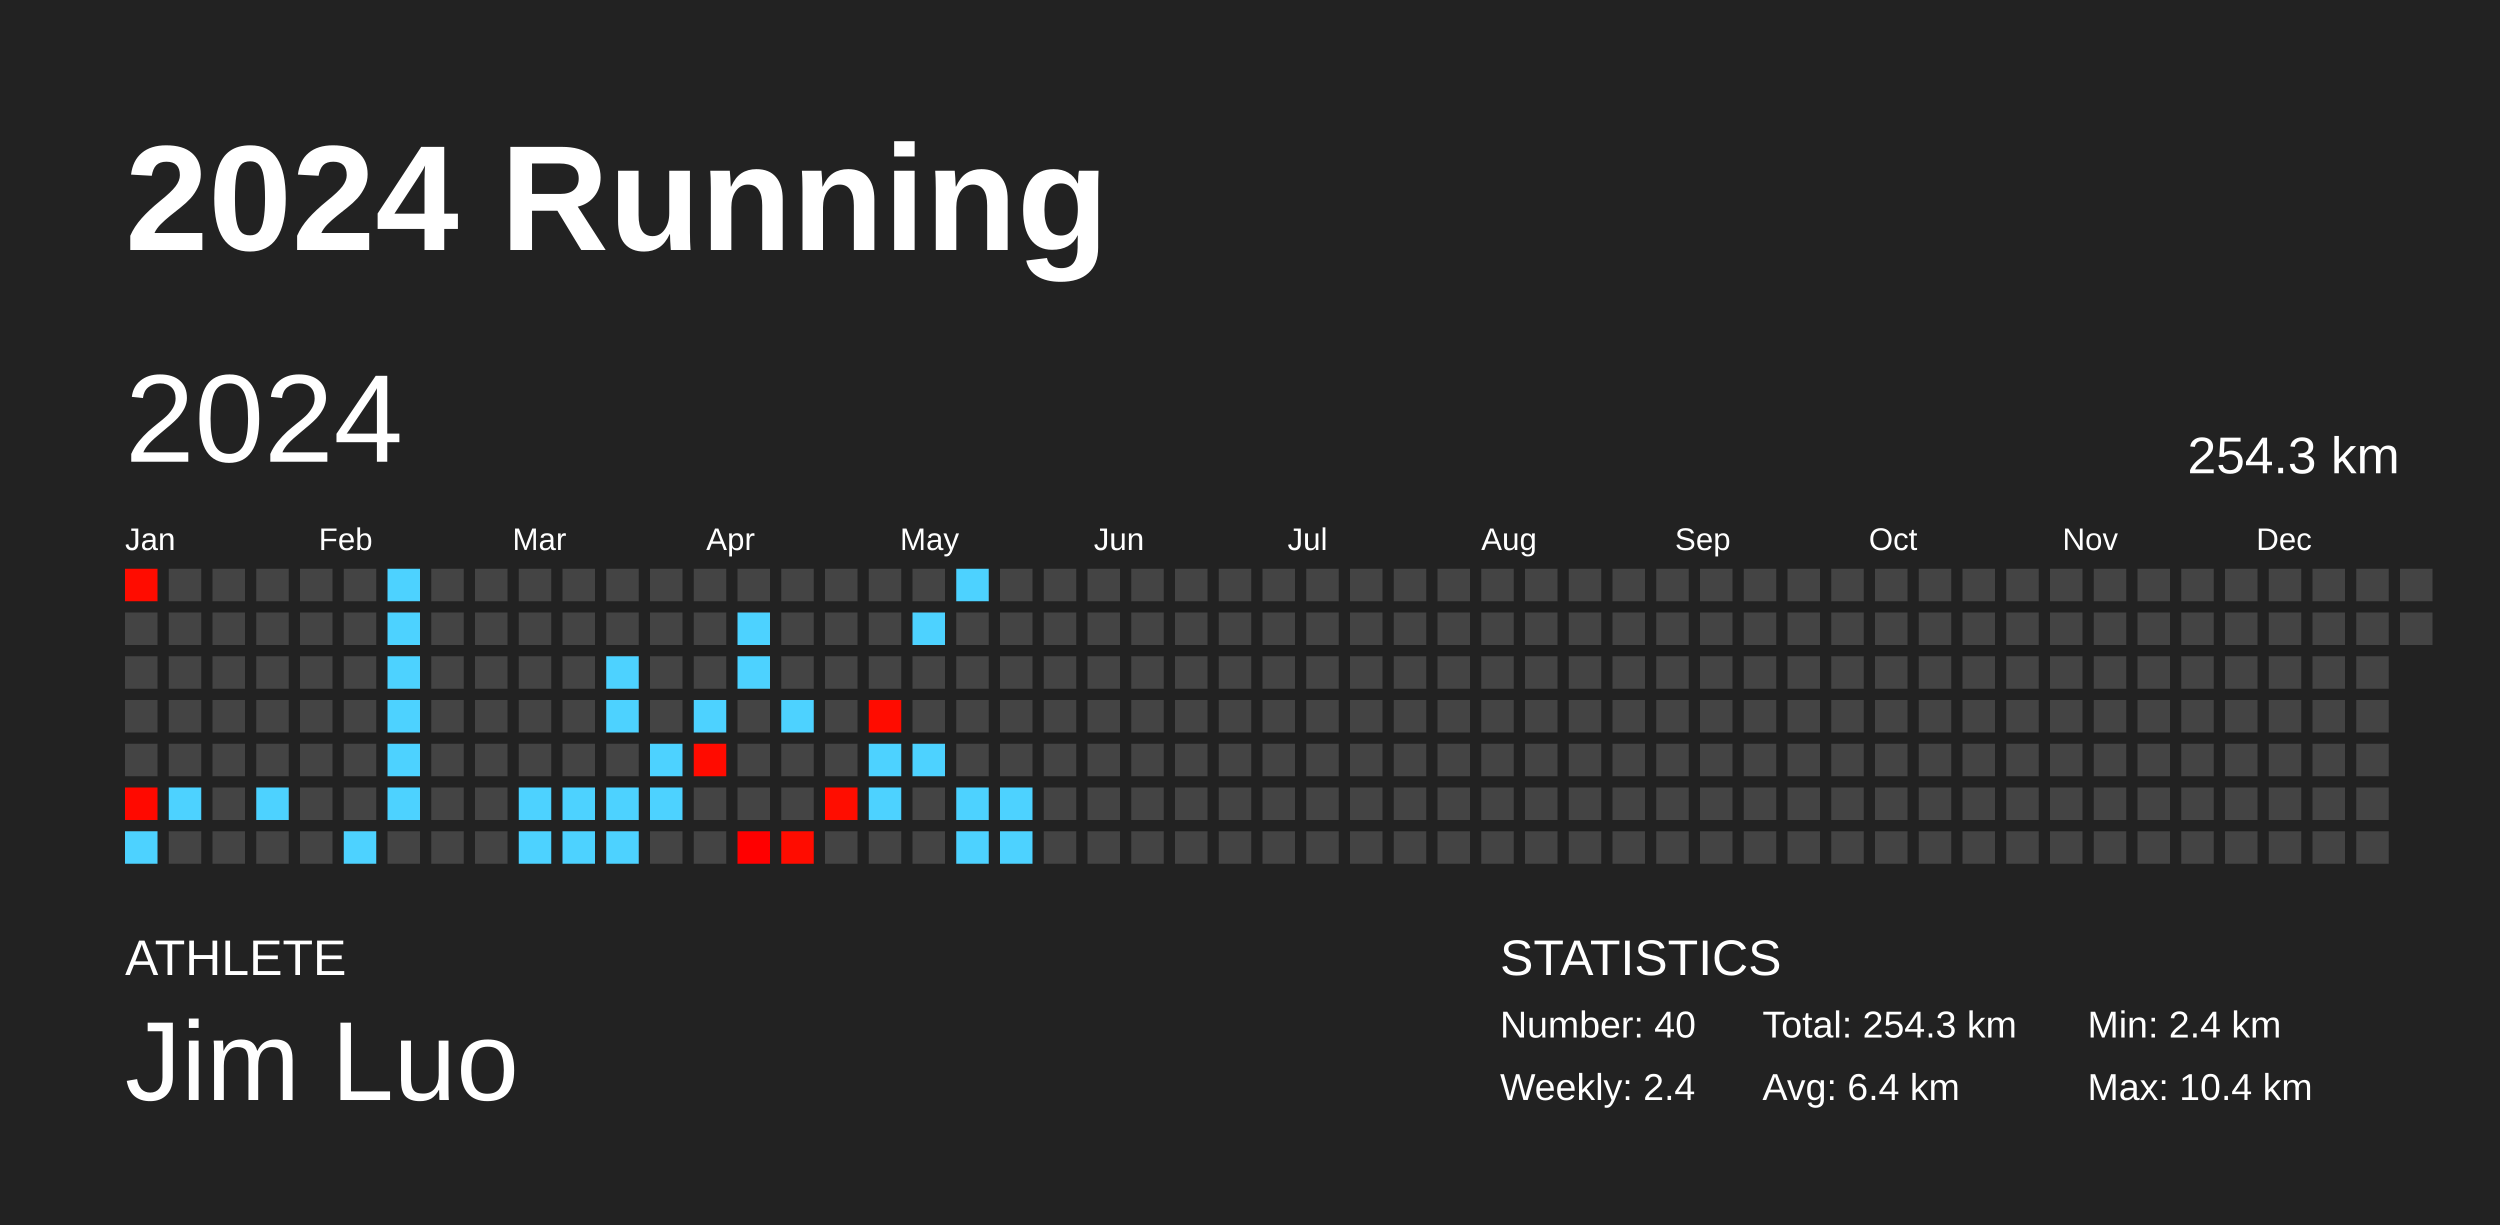
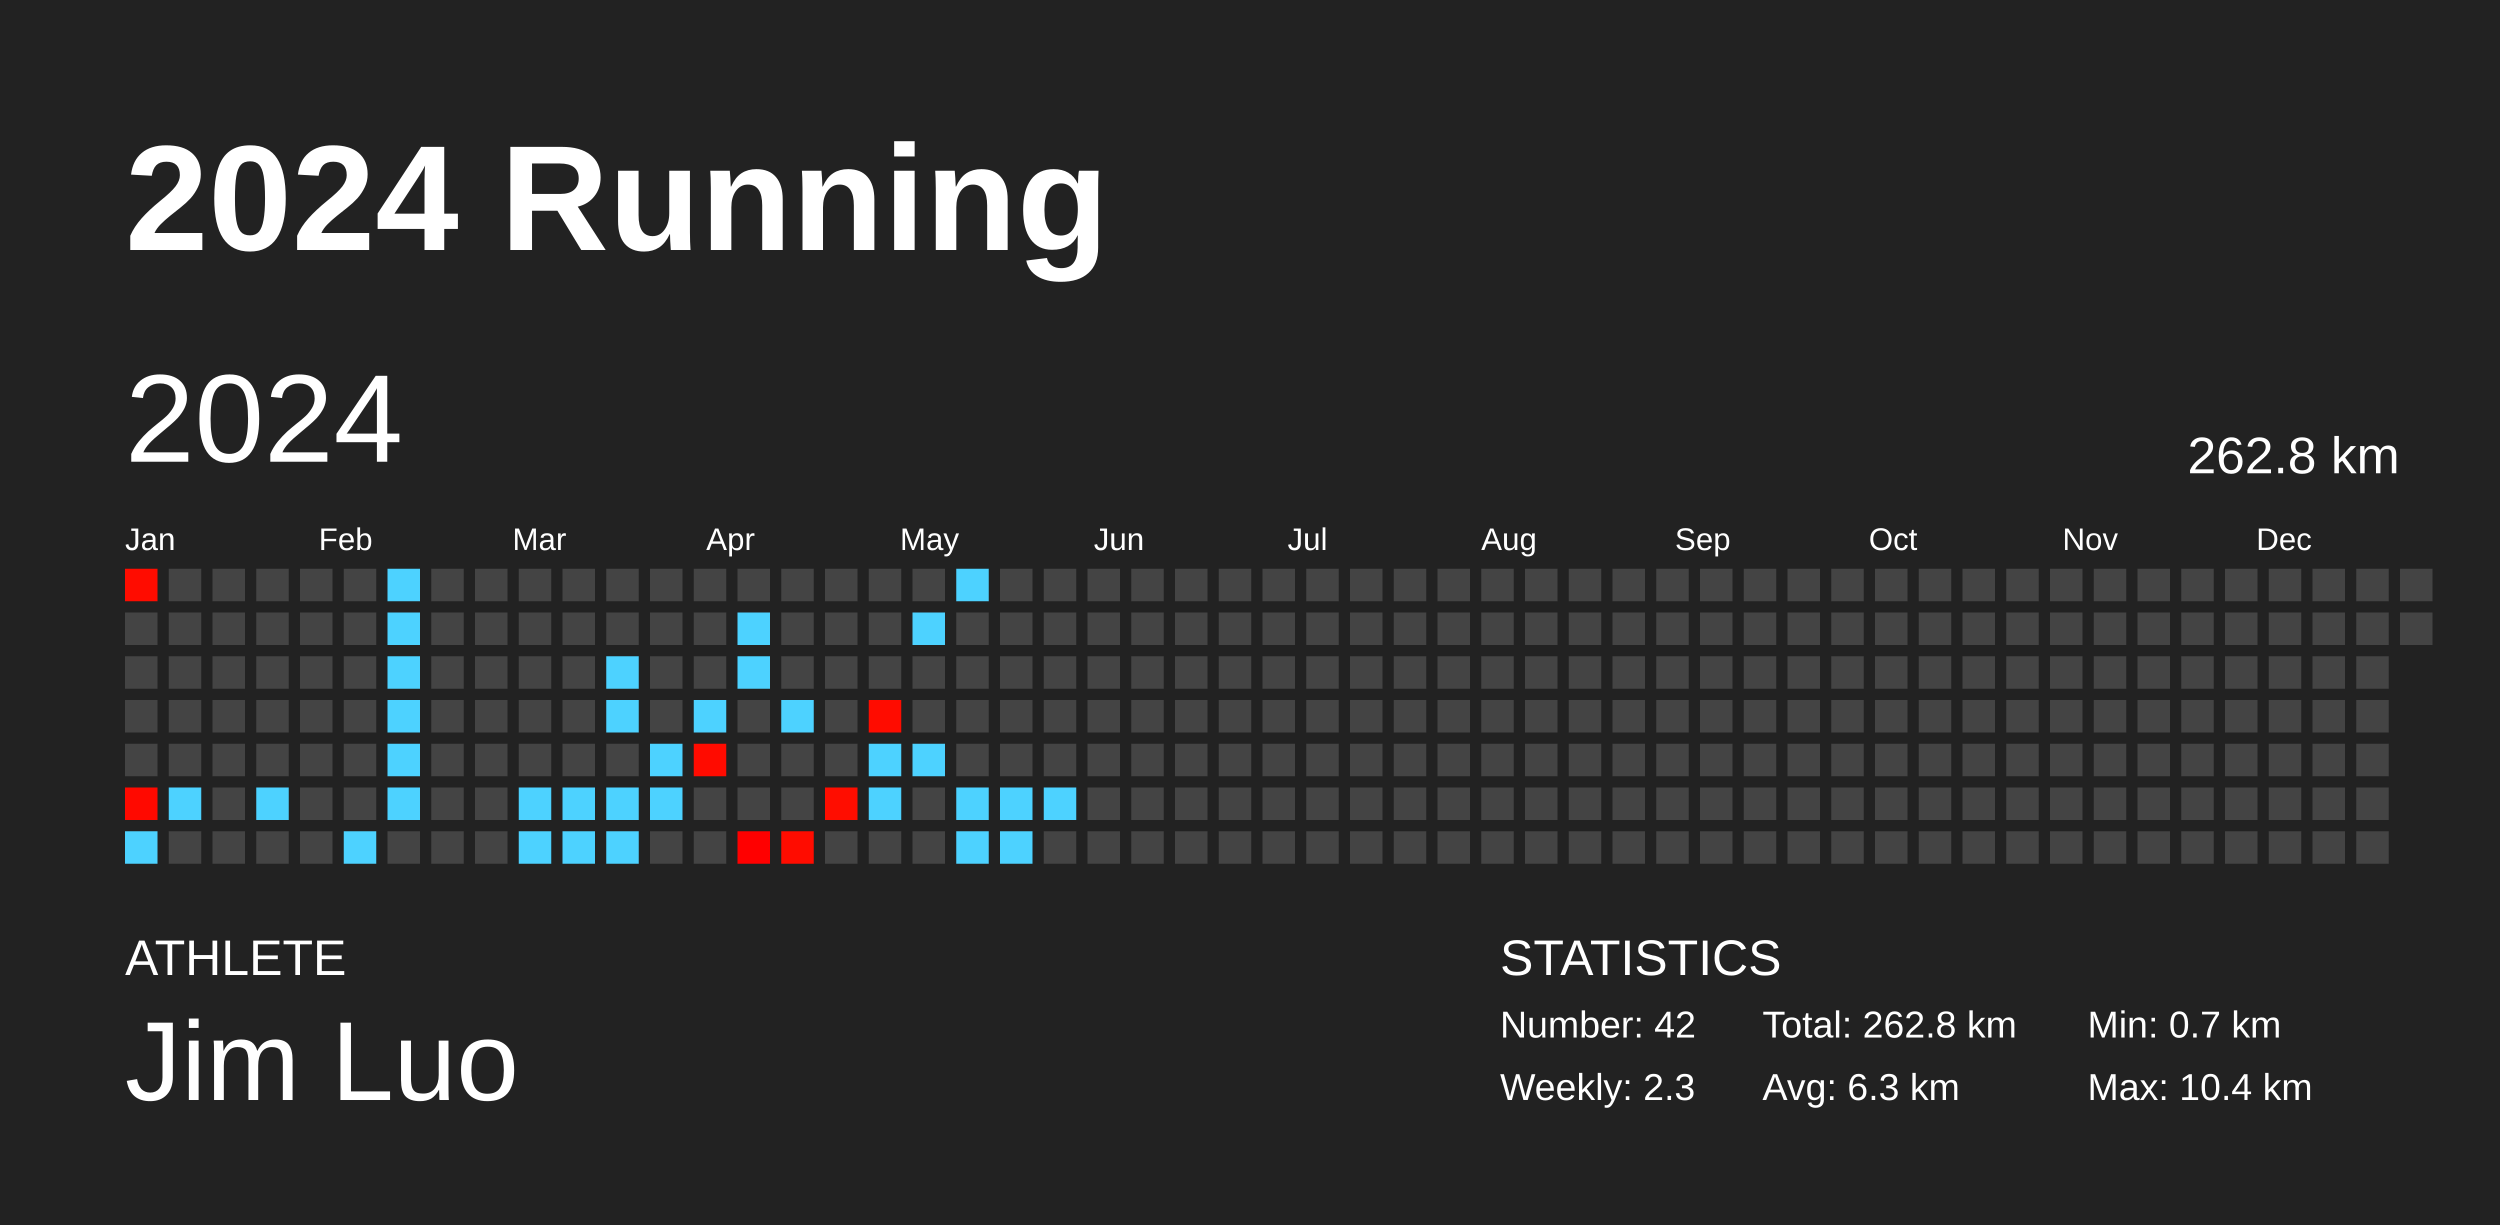
<svg xmlns="http://www.w3.org/2000/svg" baseProfile="full" height="98mm" version="1.1" viewBox="0,0,200,98" width="200mm">
  <defs />
  <rect fill="#222222" height="98" width="200" x="0" y="0" />
  <text fill="#FFFFFF" style="font-size:12px; font-family:Arial; font-weight:bold;" x="10" y="20">2024 Running</text>
  <text fill="#FFFFFF" style="font-size:4px; font-family:Arial" x="10" y="78">ATHLETE</text>
  <text fill="#FFFFFF" style="font-size:9px; font-family:Arial" x="10" y="88">Jim Luo</text>
  <text fill="#FFFFFF" style="font-size:4px; font-family:Arial" x="120" y="78">STATISTICS</text>
-   <text fill="#FFFFFF" style="font-size:3px; font-family:Arial" x="120" y="83">Number: 40</text>
-   <text fill="#FFFFFF" style="font-size:3px; font-family:Arial" x="120" y="88">Weekly: 2.4</text>
-   <text fill="#FFFFFF" style="font-size:3px; font-family:Arial" x="141" y="83">Total: 254.3 km</text>
-   <text fill="#FFFFFF" style="font-size:3px; font-family:Arial" x="141" y="88">Avg: 6.4 km</text>
-   <text fill="#FFFFFF" style="font-size:3px; font-family:Arial" x="167" y="83">Min: 2.4 km</text>
+   <text fill="#FFFFFF" style="font-size:3px; font-family:Arial" x="120" y="83">Number: 42</text>
+   <text fill="#FFFFFF" style="font-size:3px; font-family:Arial" x="120" y="88">Weekly: 2.3</text>
+   <text fill="#FFFFFF" style="font-size:3px; font-family:Arial" x="141" y="83">Total: 262.8 km</text>
+   <text fill="#FFFFFF" style="font-size:3px; font-family:Arial" x="141" y="88">Avg: 6.3 km</text>
+   <text fill="#FFFFFF" style="font-size:3px; font-family:Arial" x="167" y="83">Min: 0.7 km</text>
  <text fill="#FFFFFF" style="font-size:3px; font-family:Arial" x="167" y="88">Max: 10.4 km</text>
  <text dominant-baseline="hanging" fill="#FFFFFF" style="font-size:10.0px; font-family:Arial;" x="10" y="30">2024</text>
-   <text dominant-baseline="hanging" fill="#FFFFFF" style="font-size:4.125px; font-family:Arial;" x="175" y="35">254.3 km</text>
+   <text dominant-baseline="hanging" fill="#FFFFFF" style="font-size:4.125px; font-family:Arial;" x="175" y="35">262.8 km</text>
  <text fill="#FFFFFF" style="font-size:2.5px; font-family:Arial" x="10.0" y="44">Jan</text>
  <text fill="#FFFFFF" style="font-size:2.5px; font-family:Arial" x="25.5" y="44">Feb</text>
  <text fill="#FFFFFF" style="font-size:2.5px; font-family:Arial" x="41.0" y="44">Mar</text>
  <text fill="#FFFFFF" style="font-size:2.5px; font-family:Arial" x="56.5" y="44">Apr</text>
  <text fill="#FFFFFF" style="font-size:2.5px; font-family:Arial" x="72.0" y="44">May</text>
  <text fill="#FFFFFF" style="font-size:2.5px; font-family:Arial" x="87.5" y="44">Jun</text>
  <text fill="#FFFFFF" style="font-size:2.5px; font-family:Arial" x="103.0" y="44">Jul</text>
  <text fill="#FFFFFF" style="font-size:2.5px; font-family:Arial" x="118.5" y="44">Aug</text>
  <text fill="#FFFFFF" style="font-size:2.5px; font-family:Arial" x="134.0" y="44">Sep</text>
  <text fill="#FFFFFF" style="font-size:2.5px; font-family:Arial" x="149.5" y="44">Oct</text>
  <text fill="#FFFFFF" style="font-size:2.5px; font-family:Arial" x="165.0" y="44">Nov</text>
  <text fill="#FFFFFF" style="font-size:2.5px; font-family:Arial" x="180.5" y="44">Dec</text>
  <rect fill="#ff0c00" height="2.6" width="2.6" x="10.0" y="45.5" />
  <rect fill="#444444" height="2.6" width="2.6" x="10.0" y="49.0" />
  <rect fill="#444444" height="2.6" width="2.6" x="10.0" y="52.5" />
  <rect fill="#444444" height="2.6" width="2.6" x="10.0" y="56.0" />
  <rect fill="#444444" height="2.6" width="2.6" x="10.0" y="59.5" />
  <rect fill="#ff0900" height="2.6" width="2.6" x="10.0" y="63.0" />
  <rect fill="#4dd2ff" height="2.6" width="2.6" x="10.0" y="66.5" />
  <rect fill="#444444" height="2.6" width="2.6" x="13.5" y="45.5" />
  <rect fill="#444444" height="2.6" width="2.6" x="13.5" y="49.0" />
  <rect fill="#444444" height="2.6" width="2.6" x="13.5" y="52.5" />
  <rect fill="#444444" height="2.6" width="2.6" x="13.5" y="56.0" />
  <rect fill="#444444" height="2.6" width="2.6" x="13.5" y="59.5" />
  <rect fill="#4dd2ff" height="2.6" width="2.6" x="13.5" y="63.0" />
  <rect fill="#444444" height="2.6" width="2.6" x="13.5" y="66.5" />
  <rect fill="#444444" height="2.6" width="2.6" x="17.0" y="45.5" />
  <rect fill="#444444" height="2.6" width="2.6" x="17.0" y="49.0" />
  <rect fill="#444444" height="2.6" width="2.6" x="17.0" y="52.5" />
  <rect fill="#444444" height="2.6" width="2.6" x="17.0" y="56.0" />
  <rect fill="#444444" height="2.6" width="2.6" x="17.0" y="59.5" />
  <rect fill="#444444" height="2.6" width="2.6" x="17.0" y="63.0" />
  <rect fill="#444444" height="2.6" width="2.6" x="17.0" y="66.5" />
  <rect fill="#444444" height="2.6" width="2.6" x="20.5" y="45.5" />
  <rect fill="#444444" height="2.6" width="2.6" x="20.5" y="49.0" />
  <rect fill="#444444" height="2.6" width="2.6" x="20.5" y="52.5" />
  <rect fill="#444444" height="2.6" width="2.6" x="20.5" y="56.0" />
  <rect fill="#444444" height="2.6" width="2.6" x="20.5" y="59.5" />
  <rect fill="#4dd2ff" height="2.6" width="2.6" x="20.5" y="63.0" />
  <rect fill="#444444" height="2.6" width="2.6" x="20.5" y="66.5" />
  <rect fill="#444444" height="2.6" width="2.6" x="24.0" y="45.5" />
  <rect fill="#444444" height="2.6" width="2.6" x="24.0" y="49.0" />
  <rect fill="#444444" height="2.6" width="2.6" x="24.0" y="52.5" />
  <rect fill="#444444" height="2.6" width="2.6" x="24.0" y="56.0" />
  <rect fill="#444444" height="2.6" width="2.6" x="24.0" y="59.5" />
  <rect fill="#444444" height="2.6" width="2.6" x="24.0" y="63.0" />
  <rect fill="#444444" height="2.6" width="2.6" x="24.0" y="66.5" />
  <rect fill="#444444" height="2.6" width="2.6" x="27.5" y="45.5" />
  <rect fill="#444444" height="2.6" width="2.6" x="27.5" y="49.0" />
  <rect fill="#444444" height="2.6" width="2.6" x="27.5" y="52.5" />
  <rect fill="#444444" height="2.6" width="2.6" x="27.5" y="56.0" />
  <rect fill="#444444" height="2.6" width="2.6" x="27.5" y="59.5" />
  <rect fill="#444444" height="2.6" width="2.6" x="27.5" y="63.0" />
  <rect fill="#4dd2ff" height="2.6" width="2.6" x="27.5" y="66.5" />
  <rect fill="#4dd2ff" height="2.6" width="2.6" x="31.0" y="45.5" />
  <rect fill="#4dd2ff" height="2.6" width="2.6" x="31.0" y="49.0" />
  <rect fill="#4dd2ff" height="2.6" width="2.6" x="31.0" y="52.5" />
  <rect fill="#4dd2ff" height="2.6" width="2.6" x="31.0" y="56.0" />
  <rect fill="#4dd2ff" height="2.6" width="2.6" x="31.0" y="59.5" />
  <rect fill="#4dd2ff" height="2.6" width="2.6" x="31.0" y="63.0" />
  <rect fill="#444444" height="2.6" width="2.6" x="31.0" y="66.5" />
  <rect fill="#444444" height="2.6" width="2.6" x="34.5" y="45.5" />
  <rect fill="#444444" height="2.6" width="2.6" x="34.5" y="49.0" />
  <rect fill="#444444" height="2.6" width="2.6" x="34.5" y="52.5" />
  <rect fill="#444444" height="2.6" width="2.6" x="34.5" y="56.0" />
  <rect fill="#444444" height="2.6" width="2.6" x="34.5" y="59.5" />
  <rect fill="#444444" height="2.6" width="2.6" x="34.5" y="63.0" />
  <rect fill="#444444" height="2.6" width="2.6" x="34.5" y="66.5" />
  <rect fill="#444444" height="2.6" width="2.6" x="38.0" y="45.5" />
  <rect fill="#444444" height="2.6" width="2.6" x="38.0" y="49.0" />
  <rect fill="#444444" height="2.6" width="2.6" x="38.0" y="52.5" />
  <rect fill="#444444" height="2.6" width="2.6" x="38.0" y="56.0" />
  <rect fill="#444444" height="2.6" width="2.6" x="38.0" y="59.5" />
  <rect fill="#444444" height="2.6" width="2.6" x="38.0" y="63.0" />
  <rect fill="#444444" height="2.6" width="2.6" x="38.0" y="66.5" />
  <rect fill="#444444" height="2.6" width="2.6" x="41.5" y="45.5" />
  <rect fill="#444444" height="2.6" width="2.6" x="41.5" y="49.0" />
  <rect fill="#444444" height="2.6" width="2.6" x="41.5" y="52.5" />
  <rect fill="#444444" height="2.6" width="2.6" x="41.5" y="56.0" />
  <rect fill="#444444" height="2.6" width="2.6" x="41.5" y="59.5" />
  <rect fill="#4dd2ff" height="2.6" width="2.6" x="41.5" y="63.0" />
  <rect fill="#4dd2ff" height="2.6" width="2.6" x="41.5" y="66.5" />
  <rect fill="#444444" height="2.6" width="2.6" x="45.0" y="45.5" />
  <rect fill="#444444" height="2.6" width="2.6" x="45.0" y="49.0" />
  <rect fill="#444444" height="2.6" width="2.6" x="45.0" y="52.5" />
  <rect fill="#444444" height="2.6" width="2.6" x="45.0" y="56.0" />
  <rect fill="#444444" height="2.6" width="2.6" x="45.0" y="59.5" />
  <rect fill="#4dd2ff" height="2.6" width="2.6" x="45.0" y="63.0" />
  <rect fill="#4dd2ff" height="2.6" width="2.6" x="45.0" y="66.5" />
  <rect fill="#444444" height="2.6" width="2.6" x="48.5" y="45.5" />
  <rect fill="#444444" height="2.6" width="2.6" x="48.5" y="49.0" />
  <rect fill="#4dd2ff" height="2.6" width="2.6" x="48.5" y="52.5" />
  <rect fill="#4dd2ff" height="2.6" width="2.6" x="48.5" y="56.0" />
  <rect fill="#444444" height="2.6" width="2.6" x="48.5" y="59.5" />
  <rect fill="#4dd2ff" height="2.6" width="2.6" x="48.5" y="63.0" />
  <rect fill="#4dd2ff" height="2.6" width="2.6" x="48.5" y="66.5" />
  <rect fill="#444444" height="2.6" width="2.6" x="52.0" y="45.5" />
  <rect fill="#444444" height="2.6" width="2.6" x="52.0" y="49.0" />
  <rect fill="#444444" height="2.6" width="2.6" x="52.0" y="52.5" />
  <rect fill="#444444" height="2.6" width="2.6" x="52.0" y="56.0" />
  <rect fill="#4dd2ff" height="2.6" width="2.6" x="52.0" y="59.5" />
  <rect fill="#4dd2ff" height="2.6" width="2.6" x="52.0" y="63.0" />
  <rect fill="#444444" height="2.6" width="2.6" x="52.0" y="66.5" />
  <rect fill="#444444" height="2.6" width="2.6" x="55.5" y="45.5" />
  <rect fill="#444444" height="2.6" width="2.6" x="55.5" y="49.0" />
  <rect fill="#444444" height="2.6" width="2.6" x="55.5" y="52.5" />
  <rect fill="#4dd2ff" height="2.6" width="2.6" x="55.5" y="56.0" />
  <rect fill="#ff0b00" height="2.6" width="2.6" x="55.5" y="59.5" />
  <rect fill="#444444" height="2.6" width="2.6" x="55.5" y="63.0" />
  <rect fill="#444444" height="2.6" width="2.6" x="55.5" y="66.5" />
  <rect fill="#444444" height="2.6" width="2.6" x="59.0" y="45.5" />
  <rect fill="#4dd2ff" height="2.6" width="2.6" x="59.0" y="49.0" />
  <rect fill="#4dd2ff" height="2.6" width="2.6" x="59.0" y="52.5" />
  <rect fill="#444444" height="2.6" width="2.6" x="59.0" y="56.0" />
  <rect fill="#444444" height="2.6" width="2.6" x="59.0" y="59.5" />
  <rect fill="#444444" height="2.6" width="2.6" x="59.0" y="63.0" />
  <rect fill="#ff0000" height="2.6" width="2.6" x="59.0" y="66.5" />
  <rect fill="#444444" height="2.6" width="2.6" x="62.5" y="45.5" />
  <rect fill="#444444" height="2.6" width="2.6" x="62.5" y="49.0" />
  <rect fill="#444444" height="2.6" width="2.6" x="62.5" y="52.5" />
  <rect fill="#4dd2ff" height="2.6" width="2.6" x="62.5" y="56.0" />
  <rect fill="#444444" height="2.6" width="2.6" x="62.5" y="59.5" />
  <rect fill="#444444" height="2.6" width="2.6" x="62.5" y="63.0" />
  <rect fill="#ff0c00" height="2.6" width="2.6" x="62.5" y="66.5" />
  <rect fill="#444444" height="2.6" width="2.6" x="66.0" y="45.5" />
  <rect fill="#444444" height="2.6" width="2.6" x="66.0" y="49.0" />
  <rect fill="#444444" height="2.6" width="2.6" x="66.0" y="52.5" />
  <rect fill="#444444" height="2.6" width="2.6" x="66.0" y="56.0" />
  <rect fill="#444444" height="2.6" width="2.6" x="66.0" y="59.5" />
  <rect fill="#ff0d00" height="2.6" width="2.6" x="66.0" y="63.0" />
  <rect fill="#444444" height="2.6" width="2.6" x="66.0" y="66.5" />
  <rect fill="#444444" height="2.6" width="2.6" x="69.5" y="45.5" />
  <rect fill="#444444" height="2.6" width="2.6" x="69.5" y="49.0" />
  <rect fill="#444444" height="2.6" width="2.6" x="69.5" y="52.5" />
  <rect fill="#ff0c00" height="2.6" width="2.6" x="69.5" y="56.0" />
  <rect fill="#4dd2ff" height="2.6" width="2.6" x="69.5" y="59.5" />
  <rect fill="#4dd2ff" height="2.6" width="2.6" x="69.5" y="63.0" />
  <rect fill="#444444" height="2.6" width="2.6" x="69.5" y="66.5" />
  <rect fill="#444444" height="2.6" width="2.6" x="73.0" y="45.5" />
  <rect fill="#4dd2ff" height="2.6" width="2.6" x="73.0" y="49.0" />
  <rect fill="#444444" height="2.6" width="2.6" x="73.0" y="52.5" />
  <rect fill="#444444" height="2.6" width="2.6" x="73.0" y="56.0" />
  <rect fill="#4dd2ff" height="2.6" width="2.6" x="73.0" y="59.5" />
  <rect fill="#444444" height="2.6" width="2.6" x="73.0" y="63.0" />
  <rect fill="#444444" height="2.6" width="2.6" x="73.0" y="66.5" />
  <rect fill="#4dd2ff" height="2.6" width="2.6" x="76.5" y="45.5" />
  <rect fill="#444444" height="2.6" width="2.6" x="76.5" y="49.0" />
  <rect fill="#444444" height="2.6" width="2.6" x="76.5" y="52.5" />
  <rect fill="#444444" height="2.6" width="2.6" x="76.5" y="56.0" />
  <rect fill="#444444" height="2.6" width="2.6" x="76.5" y="59.5" />
  <rect fill="#4dd2ff" height="2.6" width="2.6" x="76.5" y="63.0" />
  <rect fill="#4dd2ff" height="2.6" width="2.6" x="76.5" y="66.5" />
  <rect fill="#444444" height="2.6" width="2.6" x="80.0" y="45.5" />
  <rect fill="#444444" height="2.6" width="2.6" x="80.0" y="49.0" />
  <rect fill="#444444" height="2.6" width="2.6" x="80.0" y="52.5" />
  <rect fill="#444444" height="2.6" width="2.6" x="80.0" y="56.0" />
  <rect fill="#444444" height="2.6" width="2.6" x="80.0" y="59.5" />
  <rect fill="#4dd2ff" height="2.6" width="2.6" x="80.0" y="63.0" />
  <rect fill="#4dd2ff" height="2.6" width="2.6" x="80.0" y="66.5" />
  <rect fill="#444444" height="2.6" width="2.6" x="83.5" y="45.5" />
  <rect fill="#444444" height="2.6" width="2.6" x="83.5" y="49.0" />
  <rect fill="#444444" height="2.6" width="2.6" x="83.5" y="52.5" />
  <rect fill="#444444" height="2.6" width="2.6" x="83.5" y="56.0" />
  <rect fill="#444444" height="2.6" width="2.6" x="83.5" y="59.5" />
-   <rect fill="#444444" height="2.6" width="2.6" x="83.5" y="63.0" />
+   <rect fill="#4dd2ff" height="2.6" width="2.6" x="83.5" y="63.0" />
  <rect fill="#444444" height="2.6" width="2.6" x="83.5" y="66.5" />
  <rect fill="#444444" height="2.6" width="2.6" x="87.0" y="45.5" />
  <rect fill="#444444" height="2.6" width="2.6" x="87.0" y="49.0" />
  <rect fill="#444444" height="2.6" width="2.6" x="87.0" y="52.5" />
  <rect fill="#444444" height="2.6" width="2.6" x="87.0" y="56.0" />
  <rect fill="#444444" height="2.6" width="2.6" x="87.0" y="59.5" />
  <rect fill="#444444" height="2.6" width="2.6" x="87.0" y="63.0" />
  <rect fill="#444444" height="2.6" width="2.6" x="87.0" y="66.5" />
  <rect fill="#444444" height="2.6" width="2.6" x="90.5" y="45.5" />
  <rect fill="#444444" height="2.6" width="2.6" x="90.5" y="49.0" />
  <rect fill="#444444" height="2.6" width="2.6" x="90.5" y="52.5" />
  <rect fill="#444444" height="2.6" width="2.6" x="90.5" y="56.0" />
  <rect fill="#444444" height="2.6" width="2.6" x="90.5" y="59.5" />
  <rect fill="#444444" height="2.6" width="2.6" x="90.5" y="63.0" />
  <rect fill="#444444" height="2.6" width="2.6" x="90.5" y="66.5" />
  <rect fill="#444444" height="2.6" width="2.6" x="94.0" y="45.5" />
  <rect fill="#444444" height="2.6" width="2.6" x="94.0" y="49.0" />
  <rect fill="#444444" height="2.6" width="2.6" x="94.0" y="52.5" />
  <rect fill="#444444" height="2.6" width="2.6" x="94.0" y="56.0" />
  <rect fill="#444444" height="2.6" width="2.6" x="94.0" y="59.5" />
  <rect fill="#444444" height="2.6" width="2.6" x="94.0" y="63.0" />
  <rect fill="#444444" height="2.6" width="2.6" x="94.0" y="66.5" />
  <rect fill="#444444" height="2.6" width="2.6" x="97.5" y="45.5" />
  <rect fill="#444444" height="2.6" width="2.6" x="97.5" y="49.0" />
  <rect fill="#444444" height="2.6" width="2.6" x="97.5" y="52.5" />
  <rect fill="#444444" height="2.6" width="2.6" x="97.5" y="56.0" />
  <rect fill="#444444" height="2.6" width="2.6" x="97.5" y="59.5" />
  <rect fill="#444444" height="2.6" width="2.6" x="97.5" y="63.0" />
  <rect fill="#444444" height="2.6" width="2.6" x="97.5" y="66.5" />
  <rect fill="#444444" height="2.6" width="2.6" x="101.0" y="45.5" />
  <rect fill="#444444" height="2.6" width="2.6" x="101.0" y="49.0" />
  <rect fill="#444444" height="2.6" width="2.6" x="101.0" y="52.5" />
  <rect fill="#444444" height="2.6" width="2.6" x="101.0" y="56.0" />
  <rect fill="#444444" height="2.6" width="2.6" x="101.0" y="59.5" />
  <rect fill="#444444" height="2.6" width="2.6" x="101.0" y="63.0" />
  <rect fill="#444444" height="2.6" width="2.6" x="101.0" y="66.5" />
  <rect fill="#444444" height="2.6" width="2.6" x="104.5" y="45.5" />
  <rect fill="#444444" height="2.6" width="2.6" x="104.5" y="49.0" />
  <rect fill="#444444" height="2.6" width="2.6" x="104.5" y="52.5" />
  <rect fill="#444444" height="2.6" width="2.6" x="104.5" y="56.0" />
  <rect fill="#444444" height="2.6" width="2.6" x="104.5" y="59.5" />
  <rect fill="#444444" height="2.6" width="2.6" x="104.5" y="63.0" />
  <rect fill="#444444" height="2.6" width="2.6" x="104.5" y="66.5" />
  <rect fill="#444444" height="2.6" width="2.6" x="108.0" y="45.5" />
  <rect fill="#444444" height="2.6" width="2.6" x="108.0" y="49.0" />
  <rect fill="#444444" height="2.6" width="2.6" x="108.0" y="52.5" />
  <rect fill="#444444" height="2.6" width="2.6" x="108.0" y="56.0" />
  <rect fill="#444444" height="2.6" width="2.6" x="108.0" y="59.5" />
  <rect fill="#444444" height="2.6" width="2.6" x="108.0" y="63.0" />
  <rect fill="#444444" height="2.6" width="2.6" x="108.0" y="66.5" />
  <rect fill="#444444" height="2.6" width="2.6" x="111.5" y="45.5" />
  <rect fill="#444444" height="2.6" width="2.6" x="111.5" y="49.0" />
  <rect fill="#444444" height="2.6" width="2.6" x="111.5" y="52.5" />
  <rect fill="#444444" height="2.6" width="2.6" x="111.5" y="56.0" />
  <rect fill="#444444" height="2.6" width="2.6" x="111.5" y="59.5" />
  <rect fill="#444444" height="2.6" width="2.6" x="111.5" y="63.0" />
  <rect fill="#444444" height="2.6" width="2.6" x="111.5" y="66.5" />
  <rect fill="#444444" height="2.6" width="2.6" x="115.0" y="45.5" />
  <rect fill="#444444" height="2.6" width="2.6" x="115.0" y="49.0" />
  <rect fill="#444444" height="2.6" width="2.6" x="115.0" y="52.5" />
  <rect fill="#444444" height="2.6" width="2.6" x="115.0" y="56.0" />
  <rect fill="#444444" height="2.6" width="2.6" x="115.0" y="59.5" />
  <rect fill="#444444" height="2.6" width="2.6" x="115.0" y="63.0" />
  <rect fill="#444444" height="2.6" width="2.6" x="115.0" y="66.5" />
  <rect fill="#444444" height="2.6" width="2.6" x="118.5" y="45.5" />
  <rect fill="#444444" height="2.6" width="2.6" x="118.5" y="49.0" />
  <rect fill="#444444" height="2.6" width="2.6" x="118.5" y="52.5" />
  <rect fill="#444444" height="2.6" width="2.6" x="118.5" y="56.0" />
  <rect fill="#444444" height="2.6" width="2.6" x="118.5" y="59.5" />
  <rect fill="#444444" height="2.6" width="2.6" x="118.5" y="63.0" />
  <rect fill="#444444" height="2.6" width="2.6" x="118.5" y="66.5" />
  <rect fill="#444444" height="2.6" width="2.6" x="122.0" y="45.5" />
  <rect fill="#444444" height="2.6" width="2.6" x="122.0" y="49.0" />
  <rect fill="#444444" height="2.6" width="2.6" x="122.0" y="52.5" />
  <rect fill="#444444" height="2.6" width="2.6" x="122.0" y="56.0" />
  <rect fill="#444444" height="2.6" width="2.6" x="122.0" y="59.5" />
  <rect fill="#444444" height="2.6" width="2.6" x="122.0" y="63.0" />
  <rect fill="#444444" height="2.6" width="2.6" x="122.0" y="66.5" />
  <rect fill="#444444" height="2.6" width="2.6" x="125.5" y="45.5" />
  <rect fill="#444444" height="2.6" width="2.6" x="125.5" y="49.0" />
  <rect fill="#444444" height="2.6" width="2.6" x="125.5" y="52.5" />
  <rect fill="#444444" height="2.6" width="2.6" x="125.5" y="56.0" />
  <rect fill="#444444" height="2.6" width="2.6" x="125.5" y="59.5" />
  <rect fill="#444444" height="2.6" width="2.6" x="125.5" y="63.0" />
  <rect fill="#444444" height="2.6" width="2.6" x="125.5" y="66.5" />
  <rect fill="#444444" height="2.6" width="2.6" x="129.0" y="45.5" />
  <rect fill="#444444" height="2.6" width="2.6" x="129.0" y="49.0" />
  <rect fill="#444444" height="2.6" width="2.6" x="129.0" y="52.5" />
  <rect fill="#444444" height="2.6" width="2.6" x="129.0" y="56.0" />
  <rect fill="#444444" height="2.6" width="2.6" x="129.0" y="59.5" />
  <rect fill="#444444" height="2.6" width="2.6" x="129.0" y="63.0" />
  <rect fill="#444444" height="2.6" width="2.6" x="129.0" y="66.5" />
  <rect fill="#444444" height="2.6" width="2.6" x="132.5" y="45.5" />
  <rect fill="#444444" height="2.6" width="2.6" x="132.5" y="49.0" />
  <rect fill="#444444" height="2.6" width="2.6" x="132.5" y="52.5" />
  <rect fill="#444444" height="2.6" width="2.6" x="132.5" y="56.0" />
  <rect fill="#444444" height="2.6" width="2.6" x="132.5" y="59.5" />
  <rect fill="#444444" height="2.6" width="2.6" x="132.5" y="63.0" />
  <rect fill="#444444" height="2.6" width="2.6" x="132.5" y="66.5" />
  <rect fill="#444444" height="2.6" width="2.6" x="136.0" y="45.5" />
  <rect fill="#444444" height="2.6" width="2.6" x="136.0" y="49.0" />
  <rect fill="#444444" height="2.6" width="2.6" x="136.0" y="52.5" />
  <rect fill="#444444" height="2.6" width="2.6" x="136.0" y="56.0" />
  <rect fill="#444444" height="2.6" width="2.6" x="136.0" y="59.5" />
  <rect fill="#444444" height="2.6" width="2.6" x="136.0" y="63.0" />
  <rect fill="#444444" height="2.6" width="2.6" x="136.0" y="66.5" />
  <rect fill="#444444" height="2.6" width="2.6" x="139.5" y="45.5" />
  <rect fill="#444444" height="2.6" width="2.6" x="139.5" y="49.0" />
  <rect fill="#444444" height="2.6" width="2.6" x="139.5" y="52.5" />
  <rect fill="#444444" height="2.6" width="2.6" x="139.5" y="56.0" />
  <rect fill="#444444" height="2.6" width="2.6" x="139.5" y="59.5" />
  <rect fill="#444444" height="2.6" width="2.6" x="139.5" y="63.0" />
  <rect fill="#444444" height="2.6" width="2.6" x="139.5" y="66.5" />
  <rect fill="#444444" height="2.6" width="2.6" x="143.0" y="45.5" />
  <rect fill="#444444" height="2.6" width="2.6" x="143.0" y="49.0" />
  <rect fill="#444444" height="2.6" width="2.6" x="143.0" y="52.5" />
  <rect fill="#444444" height="2.6" width="2.6" x="143.0" y="56.0" />
  <rect fill="#444444" height="2.6" width="2.6" x="143.0" y="59.5" />
  <rect fill="#444444" height="2.6" width="2.6" x="143.0" y="63.0" />
  <rect fill="#444444" height="2.6" width="2.6" x="143.0" y="66.5" />
  <rect fill="#444444" height="2.6" width="2.6" x="146.5" y="45.5" />
  <rect fill="#444444" height="2.6" width="2.6" x="146.5" y="49.0" />
  <rect fill="#444444" height="2.6" width="2.6" x="146.5" y="52.5" />
  <rect fill="#444444" height="2.6" width="2.6" x="146.5" y="56.0" />
  <rect fill="#444444" height="2.6" width="2.6" x="146.5" y="59.5" />
  <rect fill="#444444" height="2.6" width="2.6" x="146.5" y="63.0" />
  <rect fill="#444444" height="2.6" width="2.6" x="146.5" y="66.5" />
  <rect fill="#444444" height="2.6" width="2.6" x="150.0" y="45.5" />
  <rect fill="#444444" height="2.6" width="2.6" x="150.0" y="49.0" />
  <rect fill="#444444" height="2.6" width="2.6" x="150.0" y="52.5" />
  <rect fill="#444444" height="2.6" width="2.6" x="150.0" y="56.0" />
  <rect fill="#444444" height="2.6" width="2.6" x="150.0" y="59.5" />
  <rect fill="#444444" height="2.6" width="2.6" x="150.0" y="63.0" />
  <rect fill="#444444" height="2.6" width="2.6" x="150.0" y="66.5" />
  <rect fill="#444444" height="2.6" width="2.6" x="153.5" y="45.5" />
  <rect fill="#444444" height="2.6" width="2.6" x="153.5" y="49.0" />
  <rect fill="#444444" height="2.6" width="2.6" x="153.5" y="52.5" />
  <rect fill="#444444" height="2.6" width="2.6" x="153.5" y="56.0" />
  <rect fill="#444444" height="2.6" width="2.6" x="153.5" y="59.5" />
  <rect fill="#444444" height="2.6" width="2.6" x="153.5" y="63.0" />
  <rect fill="#444444" height="2.6" width="2.6" x="153.5" y="66.5" />
  <rect fill="#444444" height="2.6" width="2.6" x="157.0" y="45.5" />
  <rect fill="#444444" height="2.6" width="2.6" x="157.0" y="49.0" />
  <rect fill="#444444" height="2.6" width="2.6" x="157.0" y="52.5" />
  <rect fill="#444444" height="2.6" width="2.6" x="157.0" y="56.0" />
  <rect fill="#444444" height="2.6" width="2.6" x="157.0" y="59.5" />
  <rect fill="#444444" height="2.6" width="2.6" x="157.0" y="63.0" />
  <rect fill="#444444" height="2.6" width="2.6" x="157.0" y="66.5" />
  <rect fill="#444444" height="2.6" width="2.6" x="160.5" y="45.5" />
  <rect fill="#444444" height="2.6" width="2.6" x="160.5" y="49.0" />
  <rect fill="#444444" height="2.6" width="2.6" x="160.5" y="52.5" />
  <rect fill="#444444" height="2.6" width="2.6" x="160.5" y="56.0" />
  <rect fill="#444444" height="2.6" width="2.6" x="160.5" y="59.5" />
  <rect fill="#444444" height="2.6" width="2.6" x="160.5" y="63.0" />
  <rect fill="#444444" height="2.6" width="2.6" x="160.5" y="66.5" />
  <rect fill="#444444" height="2.6" width="2.6" x="164.0" y="45.5" />
  <rect fill="#444444" height="2.6" width="2.6" x="164.0" y="49.0" />
  <rect fill="#444444" height="2.6" width="2.6" x="164.0" y="52.5" />
  <rect fill="#444444" height="2.6" width="2.6" x="164.0" y="56.0" />
  <rect fill="#444444" height="2.6" width="2.6" x="164.0" y="59.5" />
  <rect fill="#444444" height="2.6" width="2.6" x="164.0" y="63.0" />
  <rect fill="#444444" height="2.6" width="2.6" x="164.0" y="66.5" />
  <rect fill="#444444" height="2.6" width="2.6" x="167.5" y="45.5" />
  <rect fill="#444444" height="2.6" width="2.6" x="167.5" y="49.0" />
  <rect fill="#444444" height="2.6" width="2.6" x="167.5" y="52.5" />
  <rect fill="#444444" height="2.6" width="2.6" x="167.5" y="56.0" />
  <rect fill="#444444" height="2.6" width="2.6" x="167.5" y="59.5" />
  <rect fill="#444444" height="2.6" width="2.6" x="167.5" y="63.0" />
  <rect fill="#444444" height="2.6" width="2.6" x="167.5" y="66.5" />
  <rect fill="#444444" height="2.6" width="2.6" x="171.0" y="45.5" />
  <rect fill="#444444" height="2.6" width="2.6" x="171.0" y="49.0" />
  <rect fill="#444444" height="2.6" width="2.6" x="171.0" y="52.5" />
  <rect fill="#444444" height="2.6" width="2.6" x="171.0" y="56.0" />
  <rect fill="#444444" height="2.6" width="2.6" x="171.0" y="59.5" />
  <rect fill="#444444" height="2.6" width="2.6" x="171.0" y="63.0" />
  <rect fill="#444444" height="2.6" width="2.6" x="171.0" y="66.5" />
  <rect fill="#444444" height="2.6" width="2.6" x="174.5" y="45.5" />
  <rect fill="#444444" height="2.6" width="2.6" x="174.5" y="49.0" />
  <rect fill="#444444" height="2.6" width="2.6" x="174.5" y="52.5" />
  <rect fill="#444444" height="2.6" width="2.6" x="174.5" y="56.0" />
  <rect fill="#444444" height="2.6" width="2.6" x="174.5" y="59.5" />
  <rect fill="#444444" height="2.6" width="2.6" x="174.5" y="63.0" />
  <rect fill="#444444" height="2.6" width="2.6" x="174.5" y="66.5" />
  <rect fill="#444444" height="2.6" width="2.6" x="178.0" y="45.5" />
  <rect fill="#444444" height="2.6" width="2.6" x="178.0" y="49.0" />
  <rect fill="#444444" height="2.6" width="2.6" x="178.0" y="52.5" />
  <rect fill="#444444" height="2.6" width="2.6" x="178.0" y="56.0" />
  <rect fill="#444444" height="2.6" width="2.6" x="178.0" y="59.5" />
  <rect fill="#444444" height="2.6" width="2.6" x="178.0" y="63.0" />
  <rect fill="#444444" height="2.6" width="2.6" x="178.0" y="66.5" />
  <rect fill="#444444" height="2.6" width="2.6" x="181.5" y="45.5" />
  <rect fill="#444444" height="2.6" width="2.6" x="181.5" y="49.0" />
  <rect fill="#444444" height="2.6" width="2.6" x="181.5" y="52.5" />
  <rect fill="#444444" height="2.6" width="2.6" x="181.5" y="56.0" />
  <rect fill="#444444" height="2.6" width="2.6" x="181.5" y="59.5" />
  <rect fill="#444444" height="2.6" width="2.6" x="181.5" y="63.0" />
  <rect fill="#444444" height="2.6" width="2.6" x="181.5" y="66.5" />
  <rect fill="#444444" height="2.6" width="2.6" x="185.0" y="45.5" />
  <rect fill="#444444" height="2.6" width="2.6" x="185.0" y="49.0" />
  <rect fill="#444444" height="2.6" width="2.6" x="185.0" y="52.5" />
  <rect fill="#444444" height="2.6" width="2.6" x="185.0" y="56.0" />
  <rect fill="#444444" height="2.6" width="2.6" x="185.0" y="59.5" />
  <rect fill="#444444" height="2.6" width="2.6" x="185.0" y="63.0" />
  <rect fill="#444444" height="2.6" width="2.6" x="185.0" y="66.5" />
  <rect fill="#444444" height="2.6" width="2.6" x="188.5" y="45.5" />
  <rect fill="#444444" height="2.6" width="2.6" x="188.5" y="49.0" />
  <rect fill="#444444" height="2.6" width="2.6" x="188.5" y="52.5" />
  <rect fill="#444444" height="2.6" width="2.6" x="188.5" y="56.0" />
  <rect fill="#444444" height="2.6" width="2.6" x="188.5" y="59.5" />
  <rect fill="#444444" height="2.6" width="2.6" x="188.5" y="63.0" />
  <rect fill="#444444" height="2.6" width="2.6" x="188.5" y="66.5" />
  <rect fill="#444444" height="2.6" width="2.6" x="192.0" y="45.5" />
  <rect fill="#444444" height="2.6" width="2.6" x="192.0" y="49.0" />
</svg>
